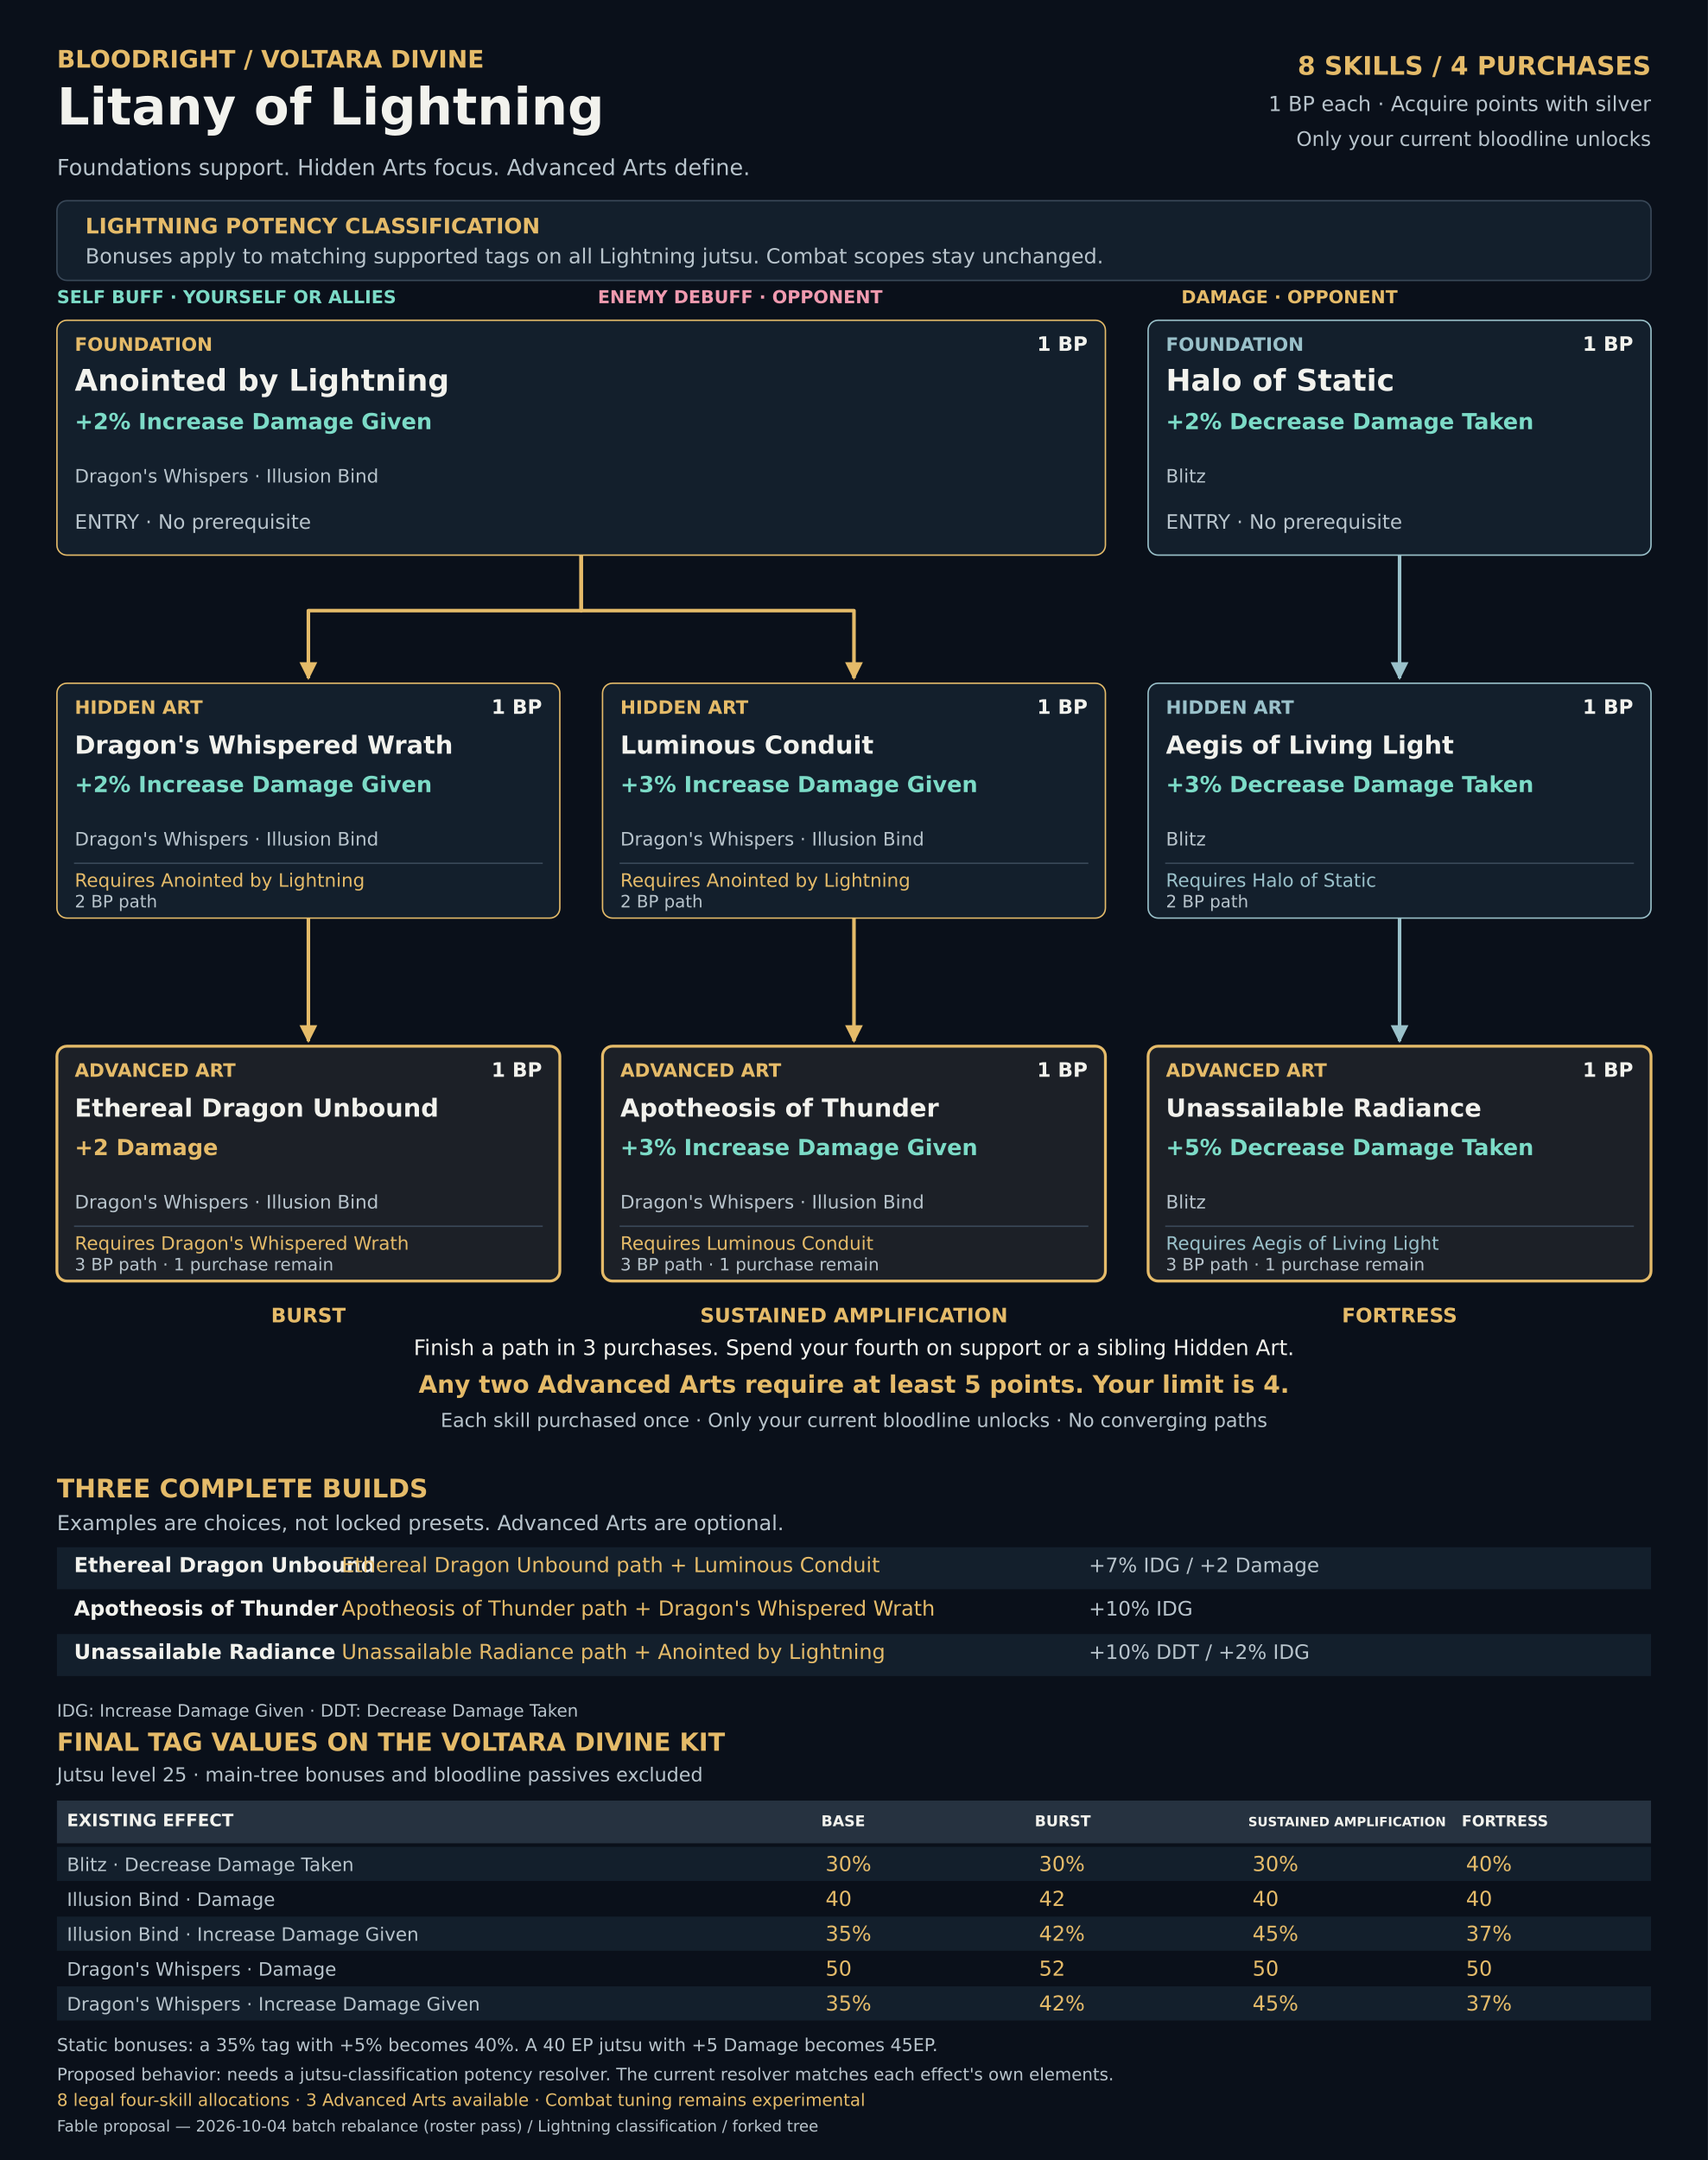
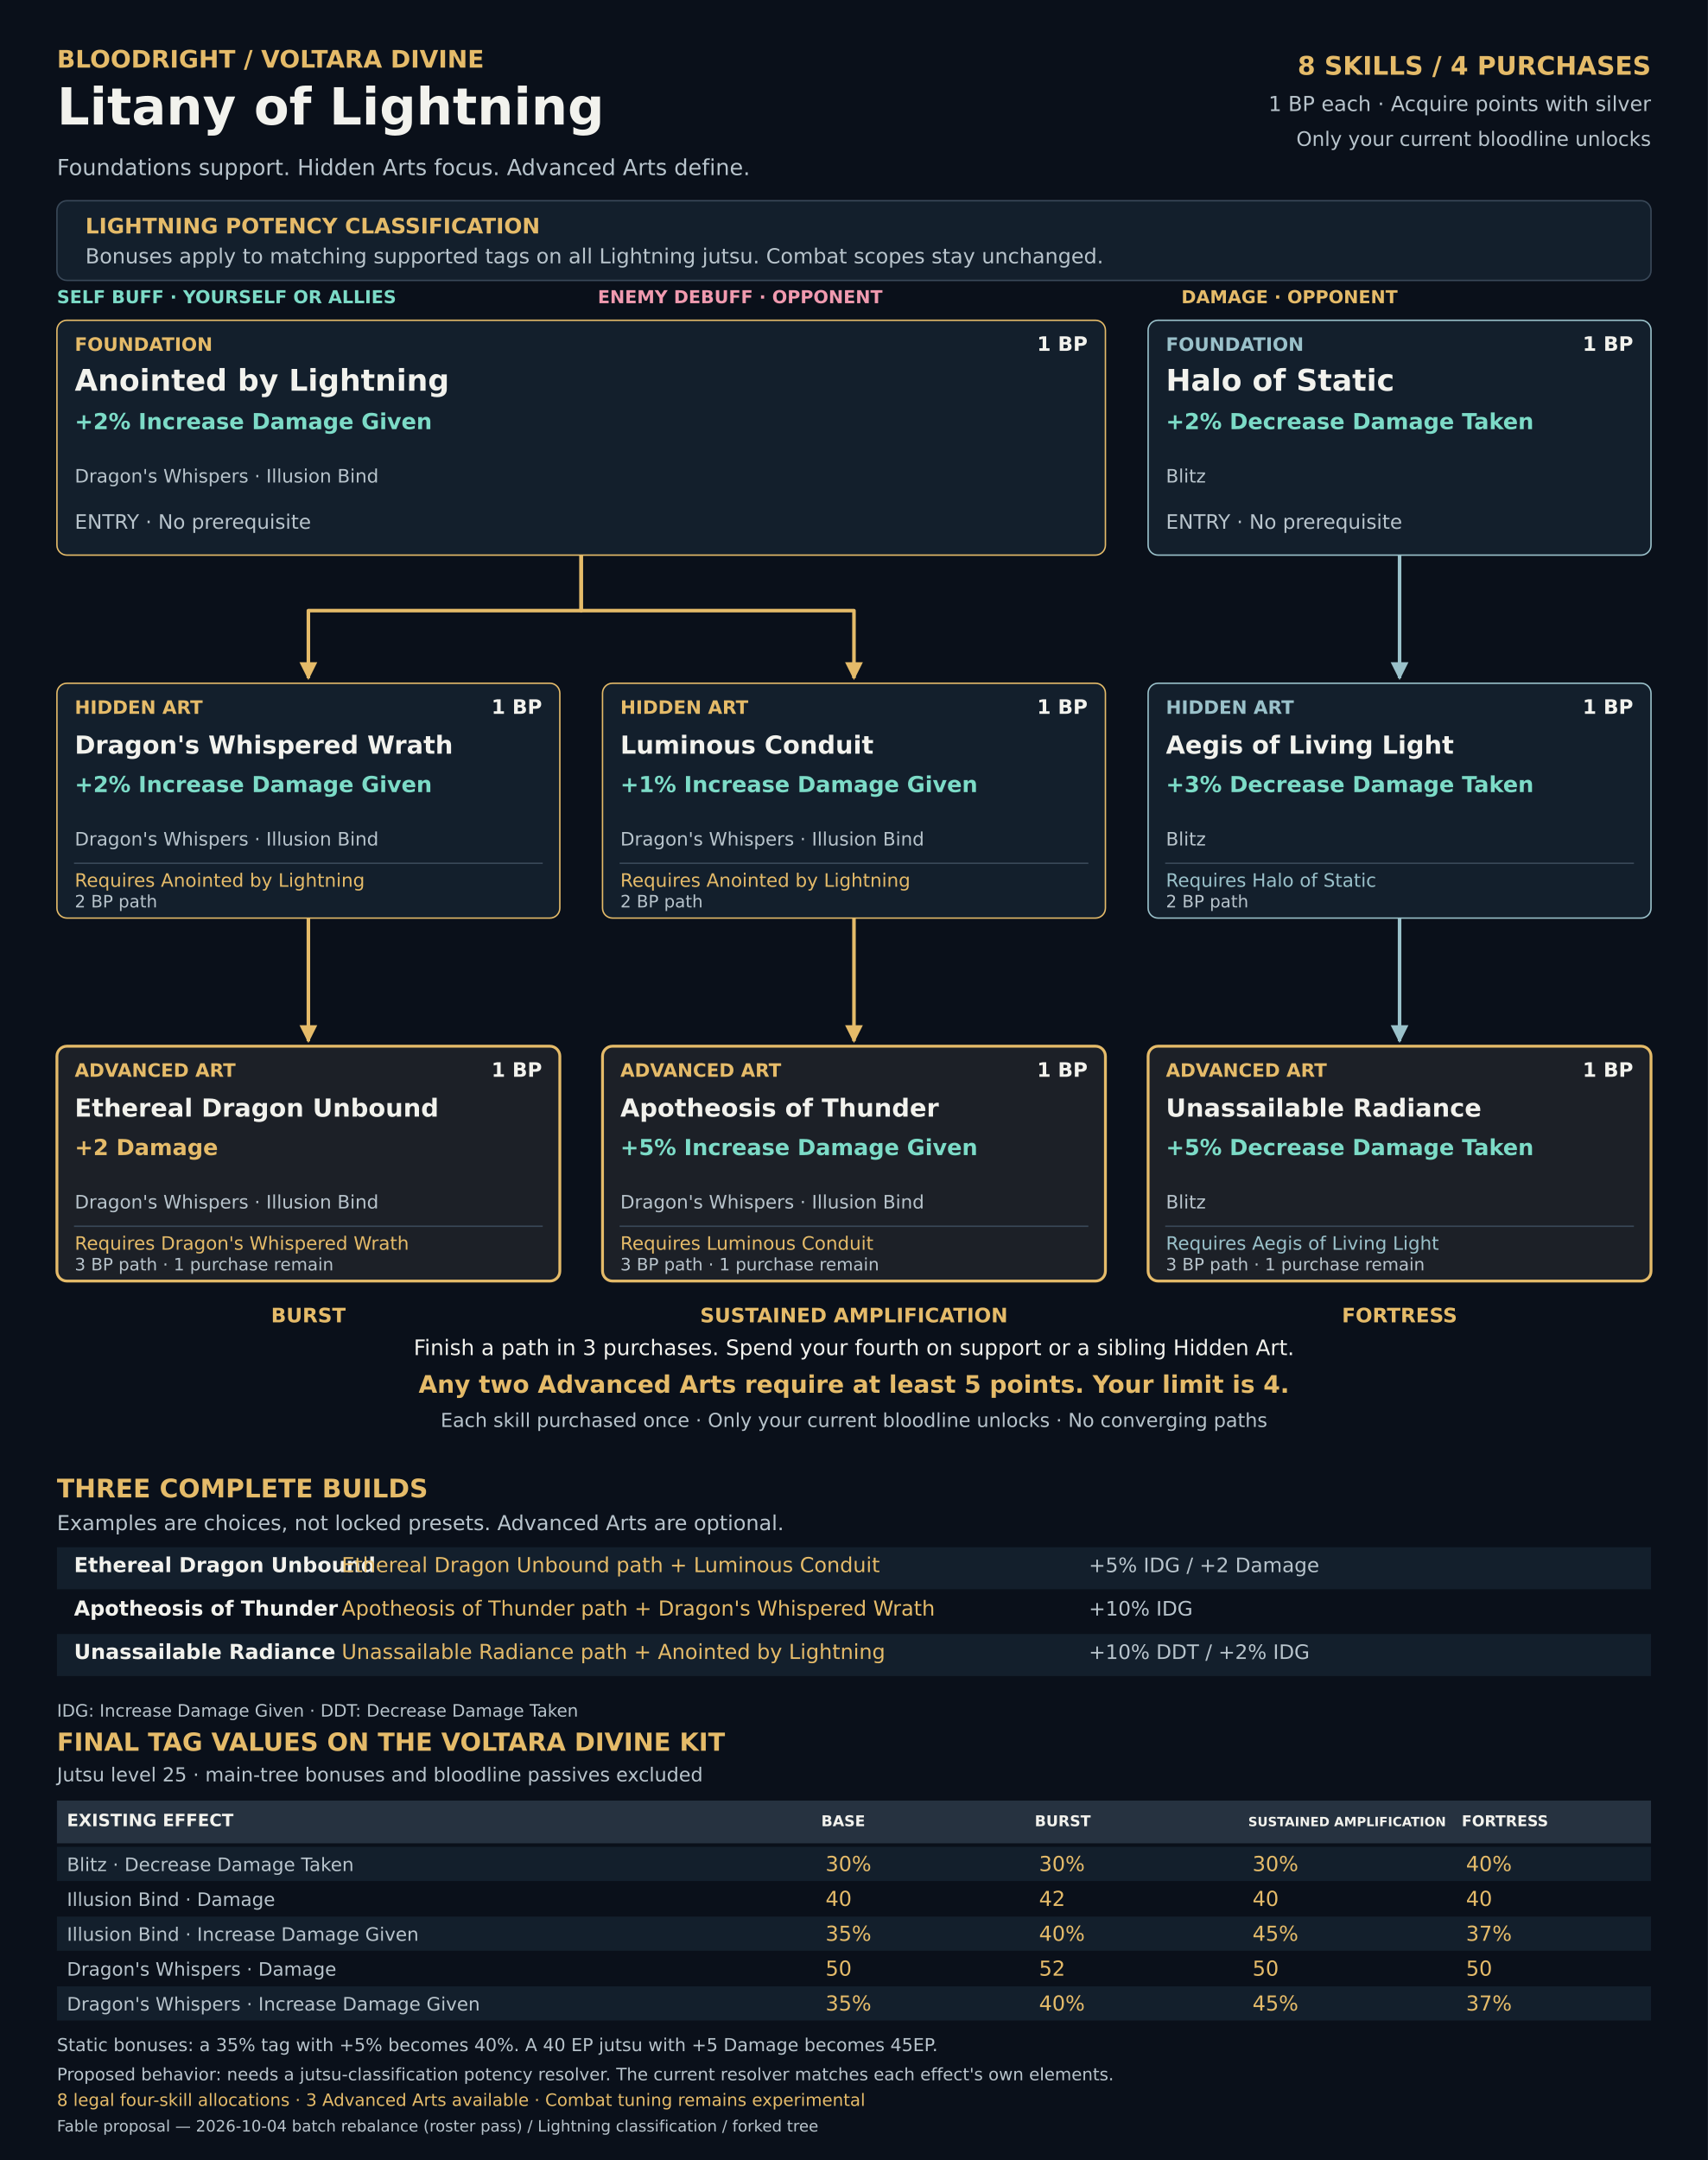
<svg xmlns="http://www.w3.org/2000/svg" width="2400" height="3035" viewBox="0 0 2400 3035" role="img" aria-labelledby="title desc">
  <defs>
    <marker id="arrow-0" viewBox="0 0 10 10" refX="9" refY="5" markerWidth="5" markerHeight="5" orient="auto">
      <path d="M0 0L10 5L0 10Z" fill="#e5bb69" />
    </marker>
    <marker id="arrow-1" viewBox="0 0 10 10" refX="9" refY="5" markerWidth="5" markerHeight="5" orient="auto">
      <path d="M0 0L10 5L0 10Z" fill="#9ac1ca" />
    </marker>
    <marker id="arrow-2" viewBox="0 0 10 10" refX="9" refY="5" markerWidth="5" markerHeight="5" orient="auto">
      <path d="M0 0L10 5L0 10Z" fill="#b8d98d" />
    </marker>
    <marker id="arrow-3" viewBox="0 0 10 10" refX="9" refY="5" markerWidth="5" markerHeight="5" orient="auto">
      <path d="M0 0L10 5L0 10Z" fill="#d9a6e0" />
    </marker>
  </defs>
  <g font-family="DejaVu Sans, sans-serif">
    <rect x="0" y="0" width="2400" height="3035" rx="0" fill="#0a101a" />
    <text x="80" y="95" font-size="34" font-weight="700" fill="#e5bb69" text-anchor="start">BLOODRIGHT / VOLTARA DIVINE</text>
    <text x="80" y="175" font-size="72" font-weight="700" fill="#f2f2ed" text-anchor="start">Litany of Lightning</text>
    <text x="80" y="246" font-size="31" font-weight="400" fill="#b8c4cc" text-anchor="start">Foundations support. Hidden Arts focus. Advanced Arts define.</text>
    <text x="2320" y="105" font-size="36" font-weight="700" fill="#e5bb69" text-anchor="end">8 SKILLS  /  4 PURCHASES</text>
    <text x="2320" y="156" font-size="29" font-weight="400" fill="#b8c4cc" text-anchor="end">1 BP each · Acquire points with silver</text>
    <text x="2320" y="205" font-size="28" font-weight="400" fill="#b8c4cc" text-anchor="end">Only your current bloodline unlocks</text>
    <rect x="80" y="282" width="2240" height="112" rx="14" fill="#131f2c" stroke="#394858" stroke-width="2" />
    <text x="120" y="328" font-size="30" font-weight="700" fill="#e5bb69" text-anchor="start">LIGHTNING POTENCY CLASSIFICATION</text>
    <text x="120" y="370" font-size="29" font-weight="400" fill="#b8c4cc" text-anchor="start">Bonuses apply to matching supported tags on all Lightning jutsu. Combat scopes stay unchanged.</text>
    <text x="80" y="426" font-size="25" font-weight="700" fill="#7cdbc7" text-anchor="start">SELF BUFF · YOURSELF OR ALLIES</text>
    <text x="840" y="426" font-size="25" font-weight="700" fill="#f09aaf" text-anchor="start">ENEMY DEBUFF · OPPONENT</text>
    <text x="1660" y="426" font-size="25" font-weight="700" fill="#e5bb69" text-anchor="start">DAMAGE · OPPONENT</text>
    <path id="edge-02-03" data-from="02" data-to="03" d="M433.333 1290 V1463" fill="none" stroke="#e5bb69" stroke-width="5" stroke-linejoin="round" marker-end="url(#arrow-0)" />
    <path id="edge-04-05" data-from="04" data-to="05" d="M1200 1290 V1463" fill="none" stroke="#e5bb69" stroke-width="5" stroke-linejoin="round" marker-end="url(#arrow-0)" />
    <path id="edge-01-02" data-from="01" data-to="02" d="M816.667 780 V858 H433.333 V953" fill="none" stroke="#e5bb69" stroke-width="5" stroke-linejoin="round" marker-end="url(#arrow-0)" />
    <path id="edge-01-04" data-from="01" data-to="04" d="M816.667 780 V858 H1200 V953" fill="none" stroke="#e5bb69" stroke-width="5" stroke-linejoin="round" marker-end="url(#arrow-0)" />
    <path id="edge-07-08" data-from="07" data-to="08" d="M1966.67 1290 V1463" fill="none" stroke="#9ac1ca" stroke-width="5" stroke-linejoin="round" marker-end="url(#arrow-1)" />
    <path id="edge-06-07" data-from="06" data-to="07" d="M1966.67 780 V953" fill="none" stroke="#9ac1ca" stroke-width="5" stroke-linejoin="round" marker-end="url(#arrow-1)" />
    <g id="node-01" data-cost="1" data-prerequisites="" data-potency-classification="Lightning">
      <rect x="80" y="450" width="1473.33" height="330" rx="14" fill="#131f2c" stroke="#e5bb69" stroke-width="2" />
      <text x="105.0" y="493" font-size="26" font-weight="700" fill="#e5bb69" text-anchor="start">FOUNDATION</text>
      <text x="1528.333" y="493" font-size="28" font-weight="700" fill="#f2f2ed" text-anchor="end">1 BP</text>
      <text x="105.0" y="549" font-size="42" font-weight="700" fill="#f2f2ed" text-anchor="start">Anointed by Lightning</text>
      <text x="105.0" y="603" font-size="31" font-weight="700" fill="#7cdbc7" text-anchor="start">+2% Increase Damage Given</text>
      <text x="105.0" y="678" font-size="26" font-weight="400" fill="#b8c4cc" text-anchor="start">Dragon's Whispers · Illusion Bind</text>
      <text x="105.0" y="743" font-size="28" font-weight="400" fill="#b8c4cc" text-anchor="start">ENTRY · No prerequisite</text>
    </g>
    <g id="node-06" data-cost="1" data-prerequisites="" data-potency-classification="Lightning">
      <rect x="1613.33" y="450" width="706.667" height="330" rx="14" fill="#131f2c" stroke="#9ac1ca" stroke-width="2" />
      <text x="1638.333" y="493" font-size="26" font-weight="700" fill="#9ac1ca" text-anchor="start">FOUNDATION</text>
      <text x="2295.0" y="493" font-size="28" font-weight="700" fill="#f2f2ed" text-anchor="end">1 BP</text>
      <text x="1638.333" y="549" font-size="42" font-weight="700" fill="#f2f2ed" text-anchor="start">Halo of Static</text>
      <text x="1638.333" y="603" font-size="31" font-weight="700" fill="#7cdbc7" text-anchor="start">+2% Decrease Damage Taken</text>
      <text x="1638.333" y="678" font-size="26" font-weight="400" fill="#b8c4cc" text-anchor="start">Blitz</text>
      <text x="1638.333" y="743" font-size="28" font-weight="400" fill="#b8c4cc" text-anchor="start">ENTRY · No prerequisite</text>
    </g>
    <g id="node-02" data-cost="1" data-prerequisites="01" data-potency-classification="Lightning">
      <rect x="80" y="960" width="706.667" height="330" rx="14" fill="#131f2c" stroke="#e5bb69" stroke-width="2" />
      <text x="105.0" y="1003" font-size="26" font-weight="700" fill="#e5bb69" text-anchor="start">HIDDEN ART</text>
      <text x="761.667" y="1003" font-size="28" font-weight="700" fill="#f2f2ed" text-anchor="end">1 BP</text>
      <text x="105.0" y="1059" font-size="35" font-weight="700" fill="#f2f2ed" text-anchor="start">Dragon's Whispered Wrath</text>
      <text x="105.0" y="1113" font-size="31" font-weight="700" fill="#7cdbc7" text-anchor="start">+2% Increase Damage Given</text>
      <text x="105.0" y="1188" font-size="26" font-weight="400" fill="#b8c4cc" text-anchor="start">Dragon's Whispers · Illusion Bind</text>
      <path d="M104 1213 L762.667 1213" fill="none" stroke="#394858" stroke-width="2" />
      <text x="105.0" y="1246" font-size="26" font-weight="400" fill="#e5bb69" text-anchor="start">Requires Anointed by Lightning</text>
      <text x="105.0" y="1275" font-size="24" font-weight="400" fill="#b8c4cc" text-anchor="start">2 BP path</text>
    </g>
    <g id="node-04" data-cost="1" data-prerequisites="01" data-potency-classification="Lightning">
      <rect x="846.667" y="960" width="706.667" height="330" rx="14" fill="#131f2c" stroke="#e5bb69" stroke-width="2" />
      <text x="871.667" y="1003" font-size="26" font-weight="700" fill="#e5bb69" text-anchor="start">HIDDEN ART</text>
      <text x="1528.333" y="1003" font-size="28" font-weight="700" fill="#f2f2ed" text-anchor="end">1 BP</text>
      <text x="871.667" y="1059" font-size="35" font-weight="700" fill="#f2f2ed" text-anchor="start">Luminous Conduit</text>
-       <text x="871.667" y="1113" font-size="31" font-weight="700" fill="#7cdbc7" text-anchor="start">+3% Increase Damage Given</text>
+       <text x="871.667" y="1113" font-size="31" font-weight="700" fill="#7cdbc7" text-anchor="start">+1% Increase Damage Given</text>
      <text x="871.667" y="1188" font-size="26" font-weight="400" fill="#b8c4cc" text-anchor="start">Dragon's Whispers · Illusion Bind</text>
      <path d="M870.667 1213 L1529.33 1213" fill="none" stroke="#394858" stroke-width="2" />
      <text x="871.667" y="1246" font-size="26" font-weight="400" fill="#e5bb69" text-anchor="start">Requires Anointed by Lightning</text>
      <text x="871.667" y="1275" font-size="24" font-weight="400" fill="#b8c4cc" text-anchor="start">2 BP path</text>
    </g>
    <g id="node-07" data-cost="1" data-prerequisites="06" data-potency-classification="Lightning">
      <rect x="1613.33" y="960" width="706.667" height="330" rx="14" fill="#131f2c" stroke="#9ac1ca" stroke-width="2" />
      <text x="1638.333" y="1003" font-size="26" font-weight="700" fill="#9ac1ca" text-anchor="start">HIDDEN ART</text>
      <text x="2295.0" y="1003" font-size="28" font-weight="700" fill="#f2f2ed" text-anchor="end">1 BP</text>
      <text x="1638.333" y="1059" font-size="35" font-weight="700" fill="#f2f2ed" text-anchor="start">Aegis of Living Light</text>
      <text x="1638.333" y="1113" font-size="31" font-weight="700" fill="#7cdbc7" text-anchor="start">+3% Decrease Damage Taken</text>
      <text x="1638.333" y="1188" font-size="26" font-weight="400" fill="#b8c4cc" text-anchor="start">Blitz</text>
      <path d="M1637.33 1213 L2296 1213" fill="none" stroke="#394858" stroke-width="2" />
      <text x="1638.333" y="1246" font-size="26" font-weight="400" fill="#9ac1ca" text-anchor="start">Requires Halo of Static</text>
      <text x="1638.333" y="1275" font-size="24" font-weight="400" fill="#b8c4cc" text-anchor="start">2 BP path</text>
    </g>
    <g id="node-03" data-cost="1" data-prerequisites="02" data-potency-classification="Lightning">
      <rect x="80" y="1470" width="706.667" height="330" rx="14" fill="#1c2027" stroke="#e5bb69" stroke-width="4" />
      <text x="105.0" y="1513" font-size="26" font-weight="700" fill="#e5bb69" text-anchor="start">ADVANCED ART</text>
      <text x="761.667" y="1513" font-size="28" font-weight="700" fill="#f2f2ed" text-anchor="end">1 BP</text>
      <text x="105.0" y="1569" font-size="35" font-weight="700" fill="#f2f2ed" text-anchor="start">Ethereal Dragon Unbound</text>
      <text x="105.0" y="1623" font-size="31" font-weight="700" fill="#e5bb69" text-anchor="start">+2 Damage</text>
      <text x="105.0" y="1698" font-size="26" font-weight="400" fill="#b8c4cc" text-anchor="start">Dragon's Whispers · Illusion Bind</text>
      <path d="M104 1723 L762.667 1723" fill="none" stroke="#394858" stroke-width="2" />
      <text x="105.0" y="1756" font-size="26" font-weight="400" fill="#e5bb69" text-anchor="start">Requires Dragon's Whispered Wrath</text>
      <text x="105.0" y="1785" font-size="24" font-weight="400" fill="#b8c4cc" text-anchor="start">3 BP path · 1 purchase remain</text>
    </g>
    <g id="node-05" data-cost="1" data-prerequisites="04" data-potency-classification="Lightning">
      <rect x="846.667" y="1470" width="706.667" height="330" rx="14" fill="#1c2027" stroke="#e5bb69" stroke-width="4" />
      <text x="871.667" y="1513" font-size="26" font-weight="700" fill="#e5bb69" text-anchor="start">ADVANCED ART</text>
      <text x="1528.333" y="1513" font-size="28" font-weight="700" fill="#f2f2ed" text-anchor="end">1 BP</text>
      <text x="871.667" y="1569" font-size="35" font-weight="700" fill="#f2f2ed" text-anchor="start">Apotheosis of Thunder</text>
-       <text x="871.667" y="1623" font-size="31" font-weight="700" fill="#7cdbc7" text-anchor="start">+3% Increase Damage Given</text>
+       <text x="871.667" y="1623" font-size="31" font-weight="700" fill="#7cdbc7" text-anchor="start">+5% Increase Damage Given</text>
      <text x="871.667" y="1698" font-size="26" font-weight="400" fill="#b8c4cc" text-anchor="start">Dragon's Whispers · Illusion Bind</text>
      <path d="M870.667 1723 L1529.33 1723" fill="none" stroke="#394858" stroke-width="2" />
      <text x="871.667" y="1756" font-size="26" font-weight="400" fill="#e5bb69" text-anchor="start">Requires Luminous Conduit</text>
      <text x="871.667" y="1785" font-size="24" font-weight="400" fill="#b8c4cc" text-anchor="start">3 BP path · 1 purchase remain</text>
    </g>
    <g id="node-08" data-cost="1" data-prerequisites="07" data-potency-classification="Lightning">
      <rect x="1613.33" y="1470" width="706.667" height="330" rx="14" fill="#1c2027" stroke="#e5bb69" stroke-width="4" />
      <text x="1638.333" y="1513" font-size="26" font-weight="700" fill="#e5bb69" text-anchor="start">ADVANCED ART</text>
      <text x="2295.0" y="1513" font-size="28" font-weight="700" fill="#f2f2ed" text-anchor="end">1 BP</text>
      <text x="1638.333" y="1569" font-size="35" font-weight="700" fill="#f2f2ed" text-anchor="start">Unassailable Radiance</text>
      <text x="1638.333" y="1623" font-size="31" font-weight="700" fill="#7cdbc7" text-anchor="start">+5% Decrease Damage Taken</text>
      <text x="1638.333" y="1698" font-size="26" font-weight="400" fill="#b8c4cc" text-anchor="start">Blitz</text>
      <path d="M1637.33 1723 L2296 1723" fill="none" stroke="#394858" stroke-width="2" />
      <text x="1638.333" y="1756" font-size="26" font-weight="400" fill="#9ac1ca" text-anchor="start">Requires Aegis of Living Light</text>
      <text x="1638.333" y="1785" font-size="24" font-weight="400" fill="#b8c4cc" text-anchor="start">3 BP path · 1 purchase remain</text>
    </g>
    <text x="433.333" y="1858" font-size="28" font-weight="700" fill="#e5bb69" text-anchor="middle">BURST</text>
    <text x="1200.0" y="1858" font-size="28" font-weight="700" fill="#e5bb69" text-anchor="middle">SUSTAINED AMPLIFICATION</text>
    <text x="1966.667" y="1858" font-size="28" font-weight="700" fill="#e5bb69" text-anchor="middle">FORTRESS</text>
    <text x="1200.0" y="1904" font-size="30" font-weight="400" fill="#f2f2ed" text-anchor="middle">Finish a path in 3 purchases. Spend your fourth on support or a sibling Hidden Art.</text>
    <text x="1200.0" y="1957" font-size="34" font-weight="700" fill="#e5bb69" text-anchor="middle">Any two Advanced Arts require at least 5 points. Your limit is 4.</text>
    <text x="1200.0" y="2005" font-size="27" font-weight="400" fill="#b8c4cc" text-anchor="middle">Each skill purchased once · Only your current bloodline unlocks · No converging paths</text>
    <text x="80" y="2104" font-size="36" font-weight="700" fill="#e5bb69" text-anchor="start">THREE COMPLETE BUILDS</text>
    <text x="80" y="2150" font-size="29" font-weight="400" fill="#b8c4cc" text-anchor="start">Examples are choices, not locked presets. Advanced Arts are optional.</text>
    <rect x="80" y="2174" width="2240" height="59" rx="0" fill="#131f2c" />
    <text x="104" y="2209" font-size="29" font-weight="700" fill="#f2f2ed" text-anchor="start">Ethereal Dragon Unbound</text>
    <text x="480" y="2209" font-size="29" font-weight="400" fill="#e5bb69" text-anchor="start">Ethereal Dragon Unbound path + Luminous Conduit</text>
-     <text x="1530" y="2209" font-size="28" font-weight="400" fill="#b8c4cc" text-anchor="start">+7% IDG / +2 Damage</text>
+     <text x="1530" y="2209" font-size="28" font-weight="400" fill="#b8c4cc" text-anchor="start">+5% IDG / +2 Damage</text>
    <rect x="80" y="2235" width="2240" height="59" rx="0" fill="#0a101a" />
    <text x="104" y="2270" font-size="29" font-weight="700" fill="#f2f2ed" text-anchor="start">Apotheosis of Thunder</text>
    <text x="480" y="2270" font-size="29" font-weight="400" fill="#e5bb69" text-anchor="start">Apotheosis of Thunder path + Dragon's Whispered Wrath</text>
    <text x="1530" y="2270" font-size="28" font-weight="400" fill="#b8c4cc" text-anchor="start">+10% IDG</text>
    <rect x="80" y="2296" width="2240" height="59" rx="0" fill="#131f2c" />
    <text x="104" y="2331" font-size="29" font-weight="700" fill="#f2f2ed" text-anchor="start">Unassailable Radiance</text>
    <text x="480" y="2331" font-size="29" font-weight="400" fill="#e5bb69" text-anchor="start">Unassailable Radiance path + Anointed by Lightning</text>
    <text x="1530" y="2331" font-size="28" font-weight="400" fill="#b8c4cc" text-anchor="start">+10% DDT / +2% IDG</text>
    <text x="80" y="2412" font-size="24" font-weight="400" fill="#b8c4cc" text-anchor="start">IDG: Increase Damage Given · DDT: Decrease Damage Taken</text>
    <text x="80" y="2460" font-size="35" font-weight="700" fill="#e5bb69" text-anchor="start">FINAL TAG VALUES ON THE VOLTARA DIVINE KIT</text>
    <text x="80" y="2503" font-size="27" font-weight="400" fill="#b8c4cc" text-anchor="start">Jutsu level 25 · main-tree bonuses and bloodline passives excluded</text>
    <rect x="80" y="2530" width="2240" height="60" rx="0" fill="#263240" />
    <text x="94" y="2566" font-size="24" font-weight="700" fill="#f2f2ed" text-anchor="start">EXISTING EFFECT</text>
    <text x="1154.0" y="2566" font-size="21" font-weight="700" fill="#f2f2ed" text-anchor="start">BASE</text>
    <text x="1454.0" y="2566" font-size="21" font-weight="700" fill="#f2f2ed" text-anchor="start">BURST</text>
    <text x="1754.0" y="2566" font-size="18" font-weight="700" fill="#f2f2ed" text-anchor="start">SUSTAINED AMPLIFICATION</text>
    <text x="2054.0" y="2566" font-size="21" font-weight="700" fill="#f2f2ed" text-anchor="start">FORTRESS</text>
    <rect x="80" y="2595" width="2240" height="48" rx="0" fill="#131f2c" />
    <text x="94" y="2629" font-size="26" font-weight="400" fill="#b8c4cc" text-anchor="start">Blitz · Decrease Damage Taken</text>
    <text x="1160.0" y="2629" font-size="29" font-weight="400" fill="#e5bb69" text-anchor="start">30%</text>
    <text x="1460.0" y="2629" font-size="29" font-weight="400" fill="#e5bb69" text-anchor="start">30%</text>
    <text x="1760.0" y="2629" font-size="29" font-weight="400" fill="#e5bb69" text-anchor="start">30%</text>
    <text x="2060.0" y="2629" font-size="29" font-weight="400" fill="#e5bb69" text-anchor="start">40%</text>
    <text x="94" y="2678" font-size="26" font-weight="400" fill="#b8c4cc" text-anchor="start">Illusion Bind · Damage</text>
    <text x="1160.0" y="2678" font-size="29" font-weight="400" fill="#e5bb69" text-anchor="start">40</text>
    <text x="1460.0" y="2678" font-size="29" font-weight="400" fill="#e5bb69" text-anchor="start">42</text>
    <text x="1760.0" y="2678" font-size="29" font-weight="400" fill="#e5bb69" text-anchor="start">40</text>
    <text x="2060.0" y="2678" font-size="29" font-weight="400" fill="#e5bb69" text-anchor="start">40</text>
    <rect x="80" y="2693" width="2240" height="48" rx="0" fill="#131f2c" />
    <text x="94" y="2727" font-size="26" font-weight="400" fill="#b8c4cc" text-anchor="start">Illusion Bind · Increase Damage Given</text>
    <text x="1160.0" y="2727" font-size="29" font-weight="400" fill="#e5bb69" text-anchor="start">35%</text>
-     <text x="1460.0" y="2727" font-size="29" font-weight="400" fill="#e5bb69" text-anchor="start">42%</text>
+     <text x="1460.0" y="2727" font-size="29" font-weight="400" fill="#e5bb69" text-anchor="start">40%</text>
    <text x="1760.0" y="2727" font-size="29" font-weight="400" fill="#e5bb69" text-anchor="start">45%</text>
    <text x="2060.0" y="2727" font-size="29" font-weight="400" fill="#e5bb69" text-anchor="start">37%</text>
    <text x="94" y="2776" font-size="26" font-weight="400" fill="#b8c4cc" text-anchor="start">Dragon's Whispers · Damage</text>
    <text x="1160.0" y="2776" font-size="29" font-weight="400" fill="#e5bb69" text-anchor="start">50</text>
    <text x="1460.0" y="2776" font-size="29" font-weight="400" fill="#e5bb69" text-anchor="start">52</text>
    <text x="1760.0" y="2776" font-size="29" font-weight="400" fill="#e5bb69" text-anchor="start">50</text>
    <text x="2060.0" y="2776" font-size="29" font-weight="400" fill="#e5bb69" text-anchor="start">50</text>
    <rect x="80" y="2791" width="2240" height="48" rx="0" fill="#131f2c" />
    <text x="94" y="2825" font-size="26" font-weight="400" fill="#b8c4cc" text-anchor="start">Dragon's Whispers · Increase Damage Given</text>
    <text x="1160.0" y="2825" font-size="29" font-weight="400" fill="#e5bb69" text-anchor="start">35%</text>
-     <text x="1460.0" y="2825" font-size="29" font-weight="400" fill="#e5bb69" text-anchor="start">42%</text>
+     <text x="1460.0" y="2825" font-size="29" font-weight="400" fill="#e5bb69" text-anchor="start">40%</text>
    <text x="1760.0" y="2825" font-size="29" font-weight="400" fill="#e5bb69" text-anchor="start">45%</text>
    <text x="2060.0" y="2825" font-size="29" font-weight="400" fill="#e5bb69" text-anchor="start">37%</text>
    <text x="80" y="2882" font-size="25" font-weight="400" fill="#b8c4cc" text-anchor="start">Static bonuses: a 35% tag with +5% becomes 40%. A 40 EP jutsu with +5 Damage becomes 45EP.</text>
    <text x="80" y="2923" font-size="24" font-weight="400" fill="#b8c4cc" text-anchor="start">Proposed behavior: needs a jutsu-classification potency resolver. The current resolver matches each effect's own elements.</text>
    <text x="80" y="2959" font-size="24" font-weight="400" fill="#e5bb69" text-anchor="start">8 legal four-skill allocations · 3 Advanced Arts available · Combat tuning remains experimental</text>
    <text x="80" y="2995" font-size="22" font-weight="400" fill="#b8c4cc" text-anchor="start">Fable proposal — 2026-10-04 batch rebalance (roster pass) / Lightning classification / forked tree</text>
  </g>
</svg>
